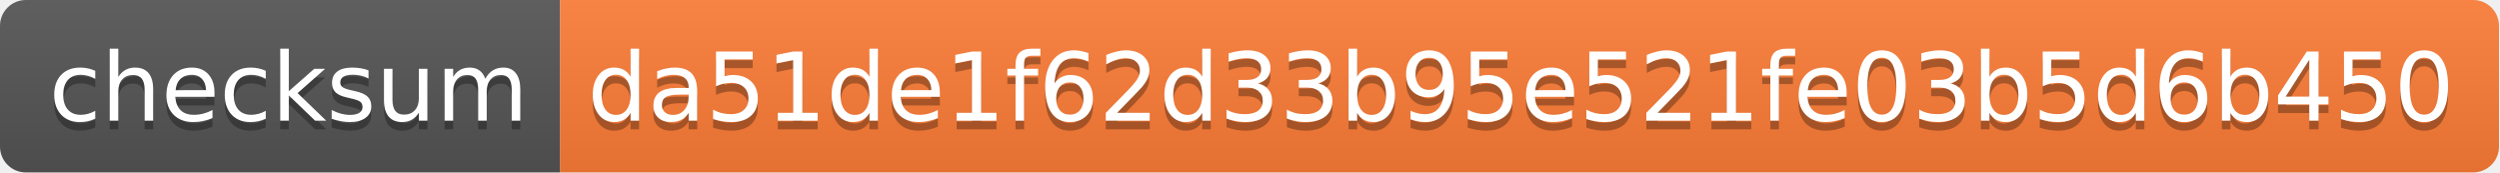
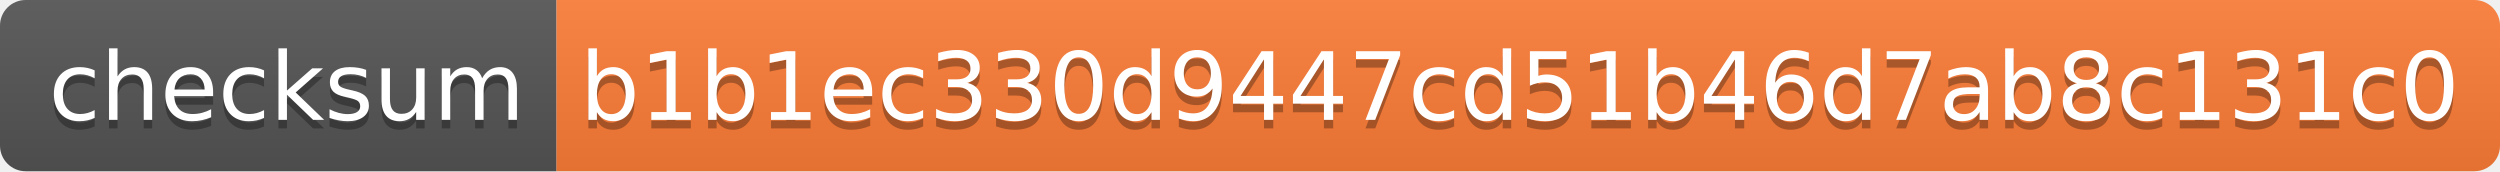
- <svg xmlns="http://www.w3.org/2000/svg" width="290" height="20" role="img" aria-label="checksum: da51de1f62d33b95e521fe03b5d6b450">
+ <svg xmlns="http://www.w3.org/2000/svg" width="292" height="20" role="img" aria-label="checksum: b1b1ec330d9447cd51b46d7ab8c131c0">
  <linearGradient id="s" x2="0" y2="100%">
    <stop offset="0" stop-color="#bbb" stop-opacity=".1" />
    <stop offset="1" stop-opacity=".1" />
  </linearGradient>
  <clipPath id="r">
-     <rect width="290" height="20" rx="3" fill="#fff" />
+     <rect width="292" height="20" rx="3" fill="#fff" />
  </clipPath>
  <g clip-path="url(#r)">
    <rect width="65" height="20" fill="#555" />
-     <rect x="65" width="225" height="20" fill="#fe7d37" />
-     <rect width="290" height="20" fill="url(#s)" />
+     <rect x="65" width="227" height="20" fill="#fe7d37" />
+     <rect width="292" height="20" fill="url(#s)" />
  </g>
  <g fill="#fff" text-anchor="middle" font-family="Verdana,Geneva,DejaVu Sans,sans-serif" text-rendering="geometricPrecision" font-size="110">
    <text aria-hidden="true" x="335" y="150" fill="#010101" fill-opacity=".3" transform="scale(.1)" textLength="550">checksum</text>
    <text x="335" y="140" transform="scale(.1)" fill="#fff" textLength="550">checksum</text>
-     <text aria-hidden="true" x="1765" y="150" fill="#010101" fill-opacity=".3" transform="scale(.1)" textLength="2150">da51de1f62d33b95e521fe03b5d6b450</text>
-     <text x="1765" y="140" transform="scale(.1)" fill="#fff" textLength="2150">da51de1f62d33b95e521fe03b5d6b450</text>
+     <text aria-hidden="true" x="1775" y="150" fill="#010101" fill-opacity=".3" transform="scale(.1)" textLength="2170">b1b1ec330d9447cd51b46d7ab8c131c0</text>
+     <text x="1775" y="140" transform="scale(.1)" fill="#fff" textLength="2170">b1b1ec330d9447cd51b46d7ab8c131c0</text>
  </g>
</svg>
